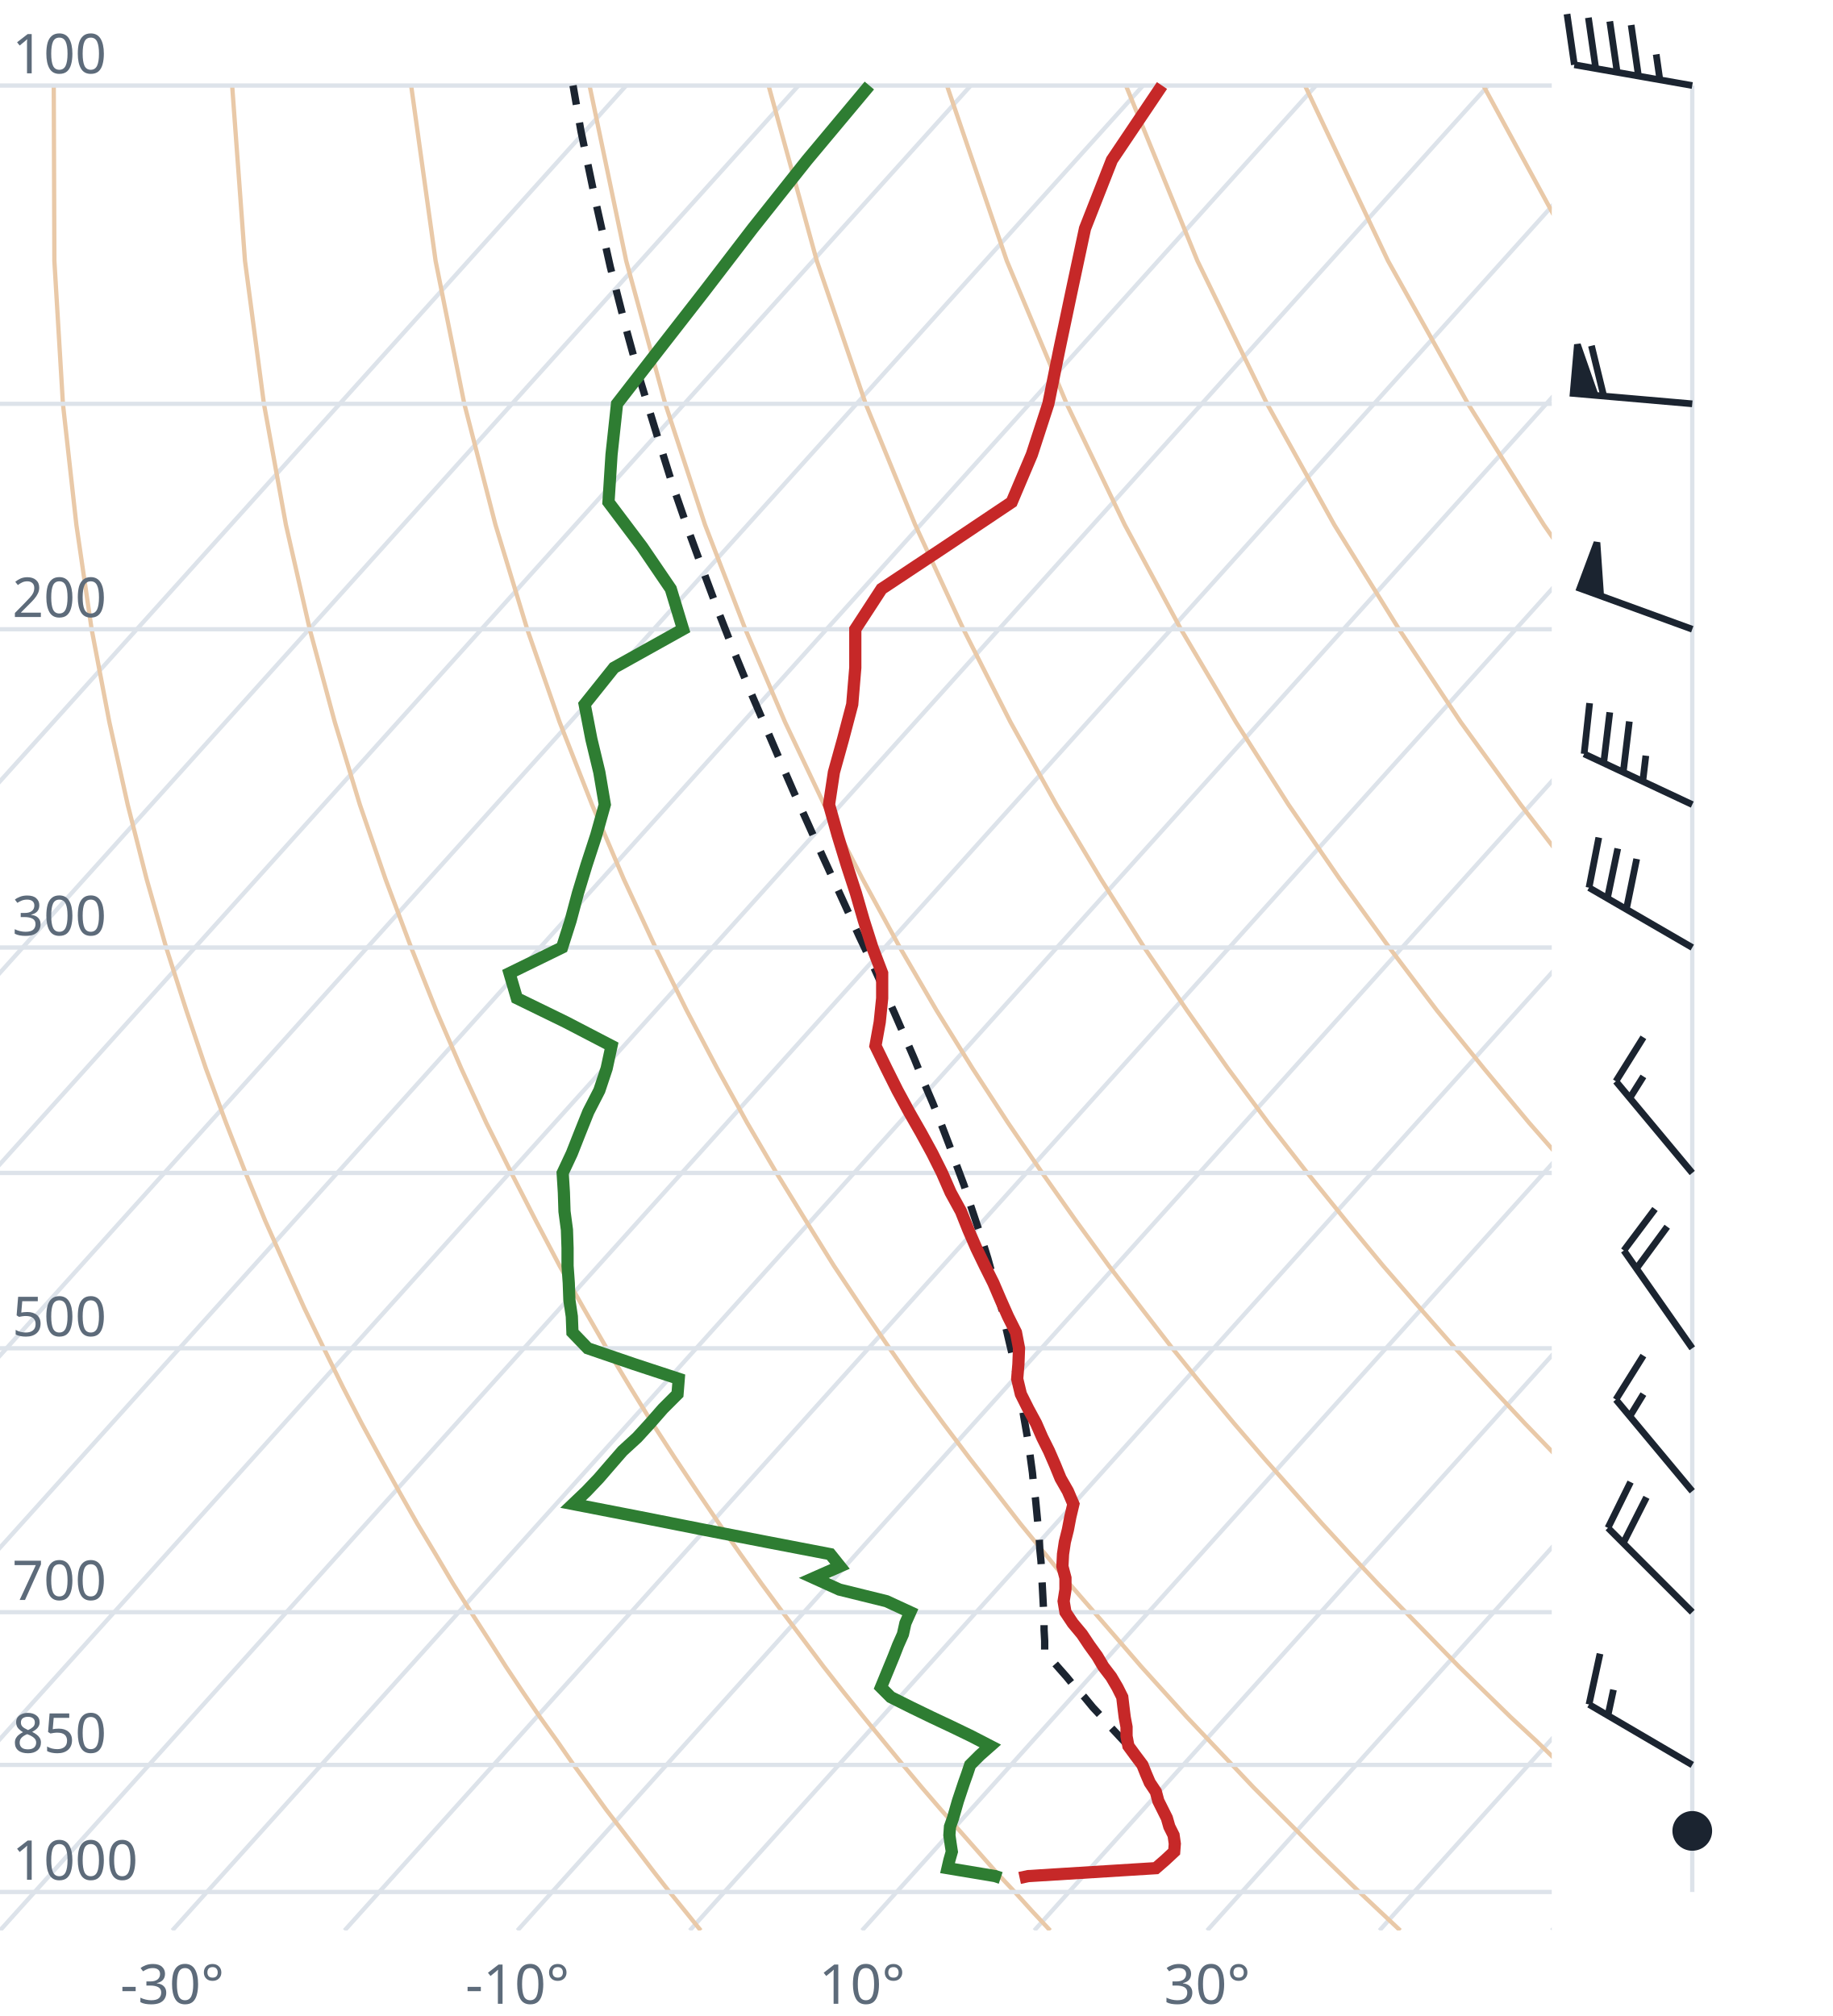
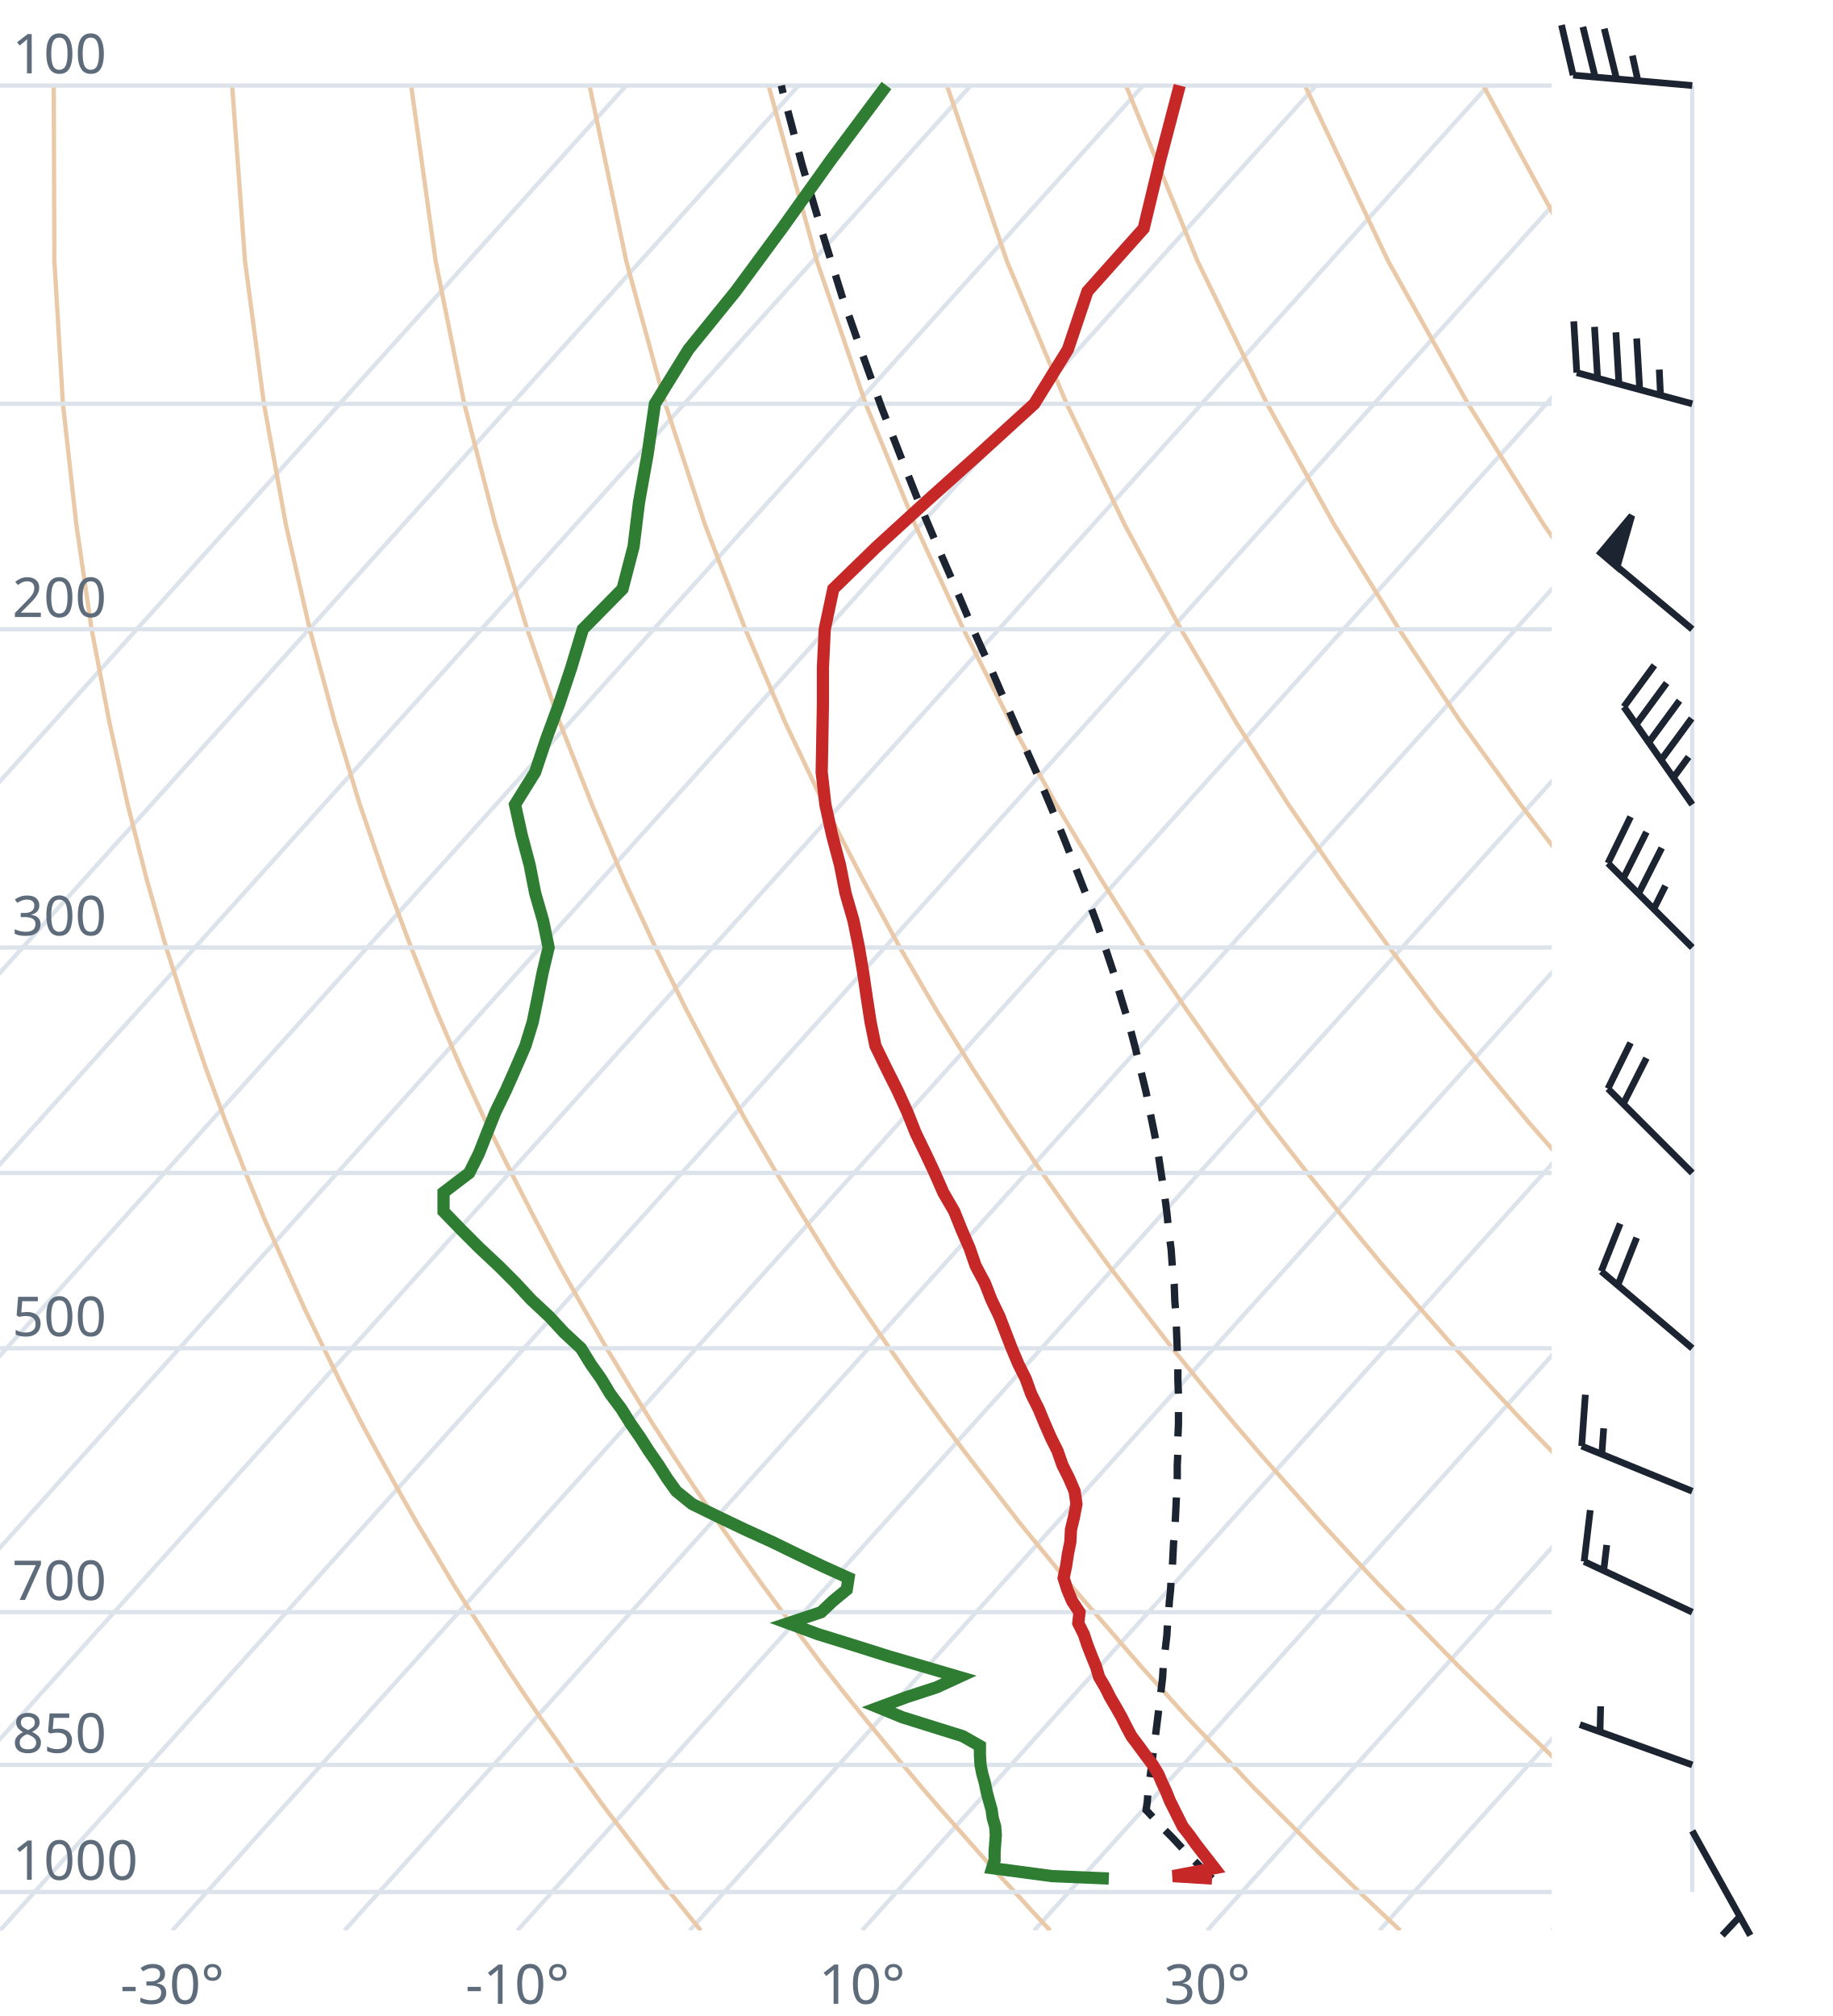
<svg xmlns="http://www.w3.org/2000/svg" viewBox="0 0 300 330" font-family="system-ui,sans-serif" font-size="9">
  <style>.g{stroke:#dde3ea;stroke-width:.7;fill:none}.ad{stroke:#e9c9a8;stroke-width:.7;fill:none}.t{stroke:#c62828;stroke-width:2;fill:none}.d{stroke:#2e7d32;stroke-width:2;fill:none}.pc{stroke:#1b2430;stroke-width:1.2;stroke-dasharray:4 3;fill:none}.barb{stroke:#1b2430;stroke-width:1.1;fill:#1b2430}text{fill:#5d6b7a}</style>
  <clipPath id="c">
    <rect x="0" y="0" width="254" height="316.0" />
  </clipPath>
  <g clip-path="url(#c)">
    <line class="g" x1="-169.3" y1="316.0" x2="102.5" y2="14.0" />
    <line class="g" x1="-141.1" y1="316.0" x2="130.7" y2="14.0" />
    <line class="g" x1="-112.9" y1="316.0" x2="158.9" y2="14.0" />
    <line class="g" x1="-84.7" y1="316.0" x2="187.1" y2="14.0" />
    <line class="g" x1="-56.4" y1="316.0" x2="215.4" y2="14.0" />
    <line class="g" x1="-28.2" y1="316.0" x2="243.6" y2="14.0" />
    <line class="g" x1="0.0" y1="316.0" x2="271.8" y2="14.0" />
    <line class="g" x1="28.2" y1="316.0" x2="300.0" y2="14.0" />
    <line class="g" x1="56.4" y1="316.0" x2="328.2" y2="14.0" />
    <line class="g" x1="84.7" y1="316.0" x2="356.5" y2="14.0" />
    <line class="g" x1="112.9" y1="316.0" x2="384.7" y2="14.0" />
    <line class="g" x1="141.1" y1="316.0" x2="412.9" y2="14.0" />
    <line class="g" x1="169.3" y1="316.0" x2="441.1" y2="14.0" />
    <line class="g" x1="197.6" y1="316.0" x2="469.4" y2="14.0" />
    <line class="g" x1="225.8" y1="316.0" x2="497.6" y2="14.0" />
    <line class="g" x1="254.0" y1="316.0" x2="525.8" y2="14.0" />
    <path class="ad" d="M114.7,316.0L112.2,312.9L109.6,309.7L107.1,306.5L104.5,303.1L101.9,299.7L99.2,296.2L96.6,292.6L93.9,288.9L91.2,285.0L88.4,281.1L85.6,277.0L82.8,272.8L80.0,268.4L77.1,263.9L74.2,259.3L71.3,254.4L68.3,249.4L65.3,244.1L62.3,238.7L59.2,233.0L56.1,227.0L53.0,220.7L49.8,214.1L46.7,207.2L43.4,199.8L40.2,192.0L37.0,183.8L33.7,174.9L30.5,165.4L27.2,155.1L24.0,143.9L20.9,131.7L17.9,118.2L15.0,103.0L12.5,85.9L10.3,66.1L8.9,42.7L8.8,14.0" />
    <path class="ad" d="M171.9,316.0L169.0,312.9L166.1,309.7L163.1,306.5L160.1,303.1L157.1,299.7L154.0,296.2L150.9,292.6L147.8,288.9L144.6,285.0L141.4,281.1L138.1,277.0L134.8,272.8L131.5,268.4L128.1,263.9L124.7,259.3L121.2,254.4L117.7,249.4L114.1,244.1L110.5,238.7L106.8,233.0L103.1,227.0L99.3,220.7L95.5,214.1L91.6,207.2L87.7,199.8L83.7,192.0L79.6,183.8L75.5,174.9L71.4,165.4L67.3,155.1L63.1,143.9L58.9,131.7L54.8,118.2L50.7,103.0L46.8,85.9L43.2,66.1L40.1,42.7L38.0,14.0" />
    <path class="ad" d="M229.2,316.0L225.9,312.9L222.5,309.7L219.2,306.5L215.7,303.1L212.3,299.7L208.8,296.2L205.2,292.6L201.7,288.9L198.0,285.0L194.3,281.1L190.6,277.0L186.8,272.8L183.0,268.4L179.1,263.9L175.1,259.3L171.1,254.4L167.0,249.4L162.9,244.1L158.7,238.7L154.4,233.0L150.0,227.0L145.6,220.7L141.1,214.1L136.5,207.2L131.9,199.8L127.1,192.0L122.3,183.8L117.4,174.9L112.4,165.4L107.3,155.1L102.1,143.9L96.9,131.7L91.6,118.2L86.3,103.0L81.1,85.9L76.0,66.1L71.3,42.7L67.3,14.0" />
    <path class="ad" d="M286.4,316.0L282.7,312.9L279.0,309.7L275.2,306.5L271.4,303.1L267.5,299.7L263.6,296.2L259.6,292.6L255.5,288.9L251.5,285.0L247.3,281.1L243.1,277.0L238.8,272.8L234.5,268.4L230.1,263.9L225.6,259.3L221.0,254.4L216.4,249.4L211.7,244.1L206.9,238.7L202.0,233.0L197.0,227.0L191.9,220.7L186.8,214.1L181.5,207.2L176.1,199.8L170.6,192.0L165.0,183.8L159.2,174.9L153.3,165.4L147.3,155.1L141.2,143.9L134.9,131.7L128.5,118.2L122.0,103.0L115.4,85.9L108.9,66.1L102.5,42.7L96.5,14.0" />
    <path class="ad" d="M343.6,316.0L339.5,312.9L335.4,309.7L331.2,306.5L327.0,303.1L322.7,299.7L318.3,296.2L313.9,292.6L309.4,288.9L304.9,285.0L300.3,281.1L295.6,277.0L290.8,272.8L286.0,268.4L281.0,263.9L276.0,259.3L270.9,254.4L265.7,249.4L260.5,244.1L255.1,238.7L249.6,233.0L244.0,227.0L238.2,220.7L232.4,214.1L226.4,207.2L220.3,199.8L214.0,192.0L207.6,183.8L201.0,174.9L194.3,165.4L187.3,155.1L180.2,143.9L172.9,131.7L165.4,118.2L157.7,103.0L149.8,85.9L141.7,66.1L133.7,42.7L125.8,14.0" />
    <path class="ad" d="M400.9,316.0L396.4,312.9L391.9,309.7L387.3,306.5L382.6,303.1L377.9,299.7L373.1,296.2L368.2,292.6L363.3,288.9L358.3,285.0L353.2,281.1L348.1,277.0L342.8,272.8L337.5,268.4L332.0,263.9L326.5,259.3L320.9,254.4L315.1,249.4L309.2,244.1L303.3,238.7L297.2,233.0L290.9,227.0L284.6,220.7L278.0,214.1L271.4,207.2L264.5,199.8L257.5,192.0L250.3,183.8L242.9,174.9L235.2,165.4L227.4,155.1L219.3,143.9L210.9,131.7L202.3,118.2L193.3,103.0L184.1,85.9L174.6,66.1L164.8,42.7L155.0,14.0" />
    <path class="ad" d="M458.1,316.0L453.2,312.9L448.3,309.7L443.3,306.5L438.2,303.1L433.1,299.7L427.9,296.2L422.6,292.6L417.2,288.9L411.7,285.0L406.2,281.1L400.5,277.0L394.8,272.8L389.0,268.4L383.0,263.9L376.9,259.3L370.8,254.4L364.5,249.4L358.0,244.1L351.5,238.7L344.8,233.0L337.9,227.0L330.9,220.7L323.7,214.1L316.3,207.2L308.7,199.8L300.9,192.0L292.9,183.8L284.7,174.9L276.2,165.4L267.4,155.1L258.3,143.9L248.9,131.7L239.1,118.2L229.0,103.0L218.4,85.9L207.4,66.1L196.0,42.7L184.3,14.0" />
    <path class="ad" d="M515.3,316.0L510.1,312.9L504.7,309.7L499.3,306.5L493.9,303.1L488.3,299.7L482.7,296.2L476.9,292.6L471.1,288.9L465.2,285.0L459.2,281.1L453.0,277.0L446.8,272.8L440.5,268.4L434.0,263.9L427.4,259.3L420.7,254.4L413.8,249.4L406.8,244.1L399.7,238.7L392.4,233.0L384.9,227.0L377.2,220.7L369.3,214.1L361.2,207.2L352.9,199.8L344.4,192.0L335.6,183.8L326.5,174.9L317.1,165.4L307.4,155.1L297.4,143.9L286.9,131.7L276.0,118.2L264.6,103.0L252.7,85.9L240.3,66.1L227.2,42.7L213.6,14.0" />
    <path class="ad" d="M572.6,316.0L566.9,312.9L561.2,309.7L555.4,306.5L549.5,303.1L543.5,299.7L537.4,296.2L531.3,292.6L525.0,288.9L518.6,285.0L512.1,281.1L505.5,277.0L498.8,272.8L491.9,268.4L485.0,263.9L477.9,259.3L470.6,254.4L463.2,249.4L455.6,244.1L447.9,238.7L439.9,233.0L431.8,227.0L423.5,220.7L415.0,214.1L406.2,207.2L397.2,199.8L387.9,192.0L378.3,183.8L368.4,174.9L358.1,165.4L347.5,155.1L336.4,143.9L324.9,131.7L312.9,118.2L300.3,103.0L287.1,85.9L273.1,66.1L258.4,42.7L242.8,14.0" />
    <path class="ad" d="M629.8,316.0L623.8,312.9L617.6,309.7L611.4,306.5L605.1,303.1L598.7,299.7L592.2,296.2L585.6,292.6L578.9,288.9L572.0,285.0L565.1,281.1L558.0,277.0L550.8,272.8L543.4,268.4L536.0,263.9L528.3,259.3L520.5,254.4L512.5,249.4L504.4,244.1L496.1,238.7L487.5,233.0L478.8,227.0L469.8,220.7L460.6,214.1L451.1,207.2L441.4,199.8L431.3,192.0L420.9,183.8L410.2,174.9L399.1,165.4L387.5,155.1L375.5,143.9L362.9,131.7L349.8,118.2L335.9,103.0L321.4,85.9L306.0,66.1L289.6,42.7L272.1,14.0" />
    <line class="g" x1="0" y1="309.7" x2="254" y2="309.7" />
    <line class="g" x1="0" y1="288.9" x2="254" y2="288.9" />
    <line class="g" x1="0" y1="263.9" x2="254" y2="263.9" />
    <line class="g" x1="0" y1="220.7" x2="254" y2="220.7" />
    <line class="g" x1="0" y1="192.0" x2="254" y2="192.0" />
    <line class="g" x1="0" y1="155.1" x2="254" y2="155.1" />
    <line class="g" x1="0" y1="103.0" x2="254" y2="103.0" />
    <line class="g" x1="0" y1="66.1" x2="254" y2="66.1" />
    <line class="g" x1="0" y1="14.0" x2="254" y2="14.0" />
-     <path class="pc" d="M184.7,285.8L183.2,284.2L181.8,282.7L180.4,281.1L178.9,279.5L177.5,277.8L176.0,276.2L174.6,274.5L173.1,272.8L171.6,271.1L171.0,270.4L171.0,268.6L170.9,266.8L170.9,265.0L170.8,263.2L170.7,261.3L170.6,259.4L170.5,257.5L170.4,255.6L170.2,253.6L170.1,251.6L169.9,249.6L169.7,247.5L169.5,245.4L169.2,243.3L169.0,241.1L168.7,238.9L168.4,236.6L168.0,234.3L167.6,232.0L167.2,229.6L166.8,227.2L166.3,224.8L165.8,222.2L165.2,219.7L164.6,217.1L164.0,214.4L163.2,211.7L162.5,208.9L161.7,206.0L160.8,203.1L159.8,200.1L158.8,197.1L157.8,194.0L156.6,190.8L155.4,187.5L154.1,184.1L152.7,180.6L151.2,177.1L149.7,173.4L148.1,169.7L146.4,165.8L144.6,161.8L142.7,157.6L140.7,153.4L138.7,149.0L136.6,144.4L134.4,139.6L132.2,134.7L129.9,129.6L127.6,124.3L125.2,118.7L122.7,112.9L120.2,106.8L117.7,100.4L115.2,93.7L112.6,86.6L110.0,79.1L107.5,71.1L104.9,62.6L102.4,53.5L99.9,43.7L97.5,33.0L95.1,21.5L93.8,14.0" />
-     <path class="t" d="M166.9,307.4L168.3,307.1L189.2,305.8L190.7,304.5L192.2,303.1L192.3,301.8L192.1,300.4L191.4,299.0L191.0,297.6L190.3,296.2L189.6,294.8L189.2,293.3L188.2,291.8L187.6,290.4L187.0,288.9L185.8,287.3L184.7,285.8L184.4,284.2L184.4,282.7L184.1,281.1L183.9,279.5L183.7,277.8L182.9,276.2L181.9,274.5L180.6,272.8L179.6,271.1L178.3,269.3L177.1,267.5L175.6,265.7L174.4,263.9L174.1,262.1L174.4,260.2L174.4,258.3L173.9,256.4L174.0,254.4L174.3,252.4L174.8,250.4L175.2,248.3L175.7,246.2L174.8,244.1L173.6,242.0L172.7,239.8L171.7,237.5L170.6,235.3L169.6,233.0L168.3,230.6L167.1,228.2L166.5,225.7L166.7,223.3L166.8,220.7L166.3,218.1L165.0,215.5L163.8,212.8L162.6,210.0L161.2,207.2L159.8,204.3L158.5,201.3L157.3,198.3L155.6,195.2L154.2,192.0L152.6,188.8L150.8,185.5L148.8,182.0L146.9,178.5L145.1,174.9L143.3,171.2L144.0,167.3L144.4,163.4L144.4,159.3L142.8,155.1L141.4,150.7L140.1,146.2L138.6,141.6L137.1,136.7L135.7,131.7L136.5,126.4L138.0,121.0L139.5,115.3L140.0,109.3L140.0,103.0L144.3,96.4L154.7,89.5L165.6,82.2L168.9,74.4L171.6,66.1L173.4,57.2L175.4,47.7L177.6,37.4L182.0,26.2L190.2,14.0" />
-     <path class="d" d="M163.8,307.4L162.9,307.1L155.1,305.8L155.4,304.5L155.8,303.1L155.6,301.8L155.4,300.4L155.5,299.0L156.0,297.6L156.4,296.2L156.8,294.8L157.3,293.3L157.8,291.8L158.3,290.4L158.8,288.9L160.4,287.3L162.1,285.8L159.0,284.2L155.9,282.7L152.5,281.1L149.2,279.5L145.8,277.8L144.2,276.2L144.9,274.5L145.6,272.8L146.3,271.1L147.0,269.3L147.8,267.5L148.2,265.7L149.0,263.9L145.1,262.1L137.4,260.2L133.2,258.3L137.5,256.4L135.9,254.4L125.5,252.4L115.2,250.4L104.6,248.3L93.8,246.2L96.0,244.1L98.0,242.0L99.9,239.8L101.9,237.5L104.3,235.3L106.4,233.0L108.5,230.6L110.9,228.2L111.1,225.7L103.8,223.3L96.2,220.7L93.7,218.1L93.6,215.5L93.2,212.8L93.1,210.0L92.9,207.2L92.9,204.3L92.8,201.3L92.4,198.3L92.3,195.2L92.1,192.0L93.6,188.8L94.9,185.5L96.3,182.0L98.1,178.5L99.3,174.9L100.1,171.2L92.6,167.3L84.6,163.4L83.4,159.3L92.0,155.1L93.4,150.7L94.6,146.2L96.0,141.6L97.6,136.7L99.0,131.7L98.1,126.4L96.8,121.0L95.7,115.3L100.5,109.3L111.8,103.0L109.8,96.4L105.1,89.5L99.6,82.2L100.1,74.4L101.0,66.1L107.9,57.2L115.3,47.7L123.2,37.4L132.1,26.2L142.3,14.0" />
+     <path class="pc" d="M198.4,307.5L197.1,306.2L195.8,304.9L194.5,303.6L193.2,302.2L191.9,300.8L190.5,299.4L189.2,298.0L187.9,296.6L187.6,296.3L187.8,294.9L187.9,293.4L188.1,291.9L188.3,290.5L188.5,289.0L188.7,287.4L188.9,285.9L189.1,284.4L189.3,282.8L189.5,281.2L189.7,279.6L189.9,277.9L190.1,276.3L190.3,274.6L190.4,272.9L190.6,271.2L190.8,269.4L191.0,267.7L191.1,265.9L191.3,264.0L191.4,262.2L191.6,260.3L191.7,258.4L191.9,256.5L192.0,254.5L192.1,252.5L192.3,250.5L192.4,248.5L192.5,246.4L192.6,244.3L192.7,242.1L192.7,239.9L192.8,237.7L192.8,235.4L192.9,233.1L192.9,230.8L192.9,228.4L192.8,225.9L192.8,223.4L192.7,220.9L192.6,218.3L192.5,215.6L192.3,212.9L192.2,210.2L191.9,207.4L191.7,204.5L191.3,201.5L191.0,198.5L190.6,195.4L190.1,192.3L189.6,189.0L189.0,185.7L188.3,182.3L187.6,178.8L186.7,175.1L185.8,171.4L184.8,167.6L183.6,163.7L182.4,159.6L181.0,155.4L179.5,151.0L177.8,146.5L176.0,141.9L174.1,137.1L172.0,132.0L169.8,126.8L167.4,121.4L164.9,115.7L162.3,109.7L159.5,103.5L156.7,96.9L153.7,90.0L150.6,82.7L147.5,74.9L144.3,66.7L141.1,57.8L137.8,48.4L134.6,38.1L131.3,27.0L128.1,14.9L127.9,14.0" />
+     <path class="t" d="M198.4,307.5L192.0,307.1L198.8,305.8L197.8,304.5L196.7,303.1L195.7,301.8L194.7,300.4L193.6,299.0L192.9,297.6L192.2,296.2L191.5,294.8L190.9,293.3L190.2,291.8L189.6,290.4L188.7,288.9L187.5,287.3L186.4,285.8L185.2,284.2L184.4,282.7L183.6,281.1L182.7,279.5L181.7,277.8L180.9,276.2L179.9,274.5L179.4,272.8L178.7,271.1L178.0,269.3L177.4,267.5L176.5,265.7L176.7,263.9L175.5,262.1L174.7,260.2L174.1,258.3L174.5,256.4L174.8,254.4L175.2,252.4L175.3,250.4L175.8,248.3L176.2,246.2L175.9,244.1L175.0,242.0L173.9,239.8L173.1,237.5L172.0,235.3L171.0,233.0L170.0,230.6L168.8,228.2L167.9,225.7L166.7,223.3L165.6,220.7L164.6,218.1L163.6,215.5L162.3,212.8L161.2,210.0L159.7,207.2L158.7,204.3L157.4,201.3L156.2,198.3L154.4,195.2L153.0,192.0L151.5,188.8L149.9,185.5L148.5,182.0L146.9,178.5L145.1,174.9L143.3,171.2L142.5,167.3L141.9,163.4L141.3,159.3L140.6,155.1L139.7,150.7L138.4,146.2L137.5,141.6L136.2,136.7L135.1,131.7L134.5,126.4L134.6,121.0L134.7,115.3L134.7,109.3L135.0,103.0L136.4,96.4L143.5,89.5L151.5,82.2L160.2,74.4L169.3,66.1L174.8,57.2L178.0,47.7L187.2,37.4L189.9,26.2L193.1,14.0" />
+     <path class="d" d="M181.5,307.5L172.2,307.1L162.4,305.8L162.8,304.5L162.8,303.1L162.9,301.8L163.0,300.4L162.9,299.0L162.5,297.6L162.3,296.2L161.9,294.8L161.5,293.3L161.2,291.8L160.8,290.4L160.5,288.9L160.4,287.3L160.4,285.8L157.6,284.2L152.8,282.7L147.7,281.1L143.8,279.5L148.4,277.8L153.3,276.2L157.0,274.5L151.2,272.8L145.4,271.1L139.7,269.3L133.9,267.5L129.0,265.7L134.4,263.9L136.3,262.1L138.6,260.2L138.9,258.3L134.7,256.4L130.5,254.4L126.4,252.4L122.0,250.4L117.6,248.3L113.3,246.2L110.7,244.1L109.2,242.0L107.8,239.8L106.2,237.5L104.8,235.3L103.2,233.0L101.7,230.6L99.9,228.2L98.4,225.7L96.7,223.3L95.1,220.7L92.3,218.1L89.9,215.5L87.0,212.8L84.4,210.0L81.6,207.2L78.5,204.3L75.5,201.3L72.6,198.3L72.6,195.2L76.8,192.0L78.4,188.8L79.7,185.5L81.1,182.0L82.8,178.5L84.4,174.9L86.0,171.2L87.2,167.3L88.0,163.4L88.8,159.3L89.8,155.1L88.9,150.7L87.6,146.2L86.7,141.6L85.4,136.7L84.3,131.7L87.6,126.4L89.4,121.0L91.5,115.3L93.5,109.3L95.4,103.0L101.9,96.4L103.7,89.5L104.6,82.2L106.0,74.4L107.2,66.1L112.7,57.2L120.4,47.7L128.0,37.4L136.0,26.2L145.1,14.0" />
  </g>
  <text x="2" y="307.7">1000</text>
  <text x="2" y="286.9">850</text>
  <text x="2" y="261.9">700</text>
  <text x="2" y="218.7">500</text>
  <text x="2" y="153.1">300</text>
  <text x="2" y="101.0">200</text>
  <text x="2" y="12.0">100</text>
  <text x="28.2" y="328" text-anchor="middle">-30°</text>
  <text x="84.7" y="328" text-anchor="middle">-10°</text>
  <text x="141.1" y="328" text-anchor="middle">10°</text>
  <text x="197.6" y="328" text-anchor="middle">30°</text>
  <line class="g" x1="277.0" y1="309.7" x2="277.0" y2="14.0" />
-   <circle class="barb" cx="277.0" cy="299.7" r="2.7" fill="none" />
-   <path class="barb" d="M277.0,288.9L260.1,279.0M260.1,279.0L261.9,270.7M263.2,280.8L264.1,276.6" />
-   <path class="barb" d="M277.0,263.9L263.2,250.1M263.2,250.1L266.9,242.6M265.7,252.6L269.5,245.1" />
-   <path class="barb" d="M277.0,244.1L264.5,229.1M264.5,229.1L269.0,221.9M266.8,231.8L269.0,228.2" />
-   <path class="barb" d="M277.0,220.7L265.8,204.7M265.8,204.7L270.9,197.9M267.9,207.6L272.9,200.8" />
-   <path class="barb" d="M277.0,192.0L264.5,177.0M264.5,177.0L269.0,169.8M266.8,179.7L269.0,176.2" />
-   <path class="barb" d="M277.0,155.1L260.1,145.3M260.1,145.3L261.7,137.1M263.1,147.1L264.8,138.9M266.2,148.9L267.9,140.6" />
-   <path class="barb" d="M277.0,131.7L259.3,123.4M259.3,123.4L260.2,115.1M262.5,124.9L263.5,116.6M265.7,126.4L266.7,118.1M268.9,127.9L269.4,123.7" />
-   <path class="barb" d="M277.0,103.0L258.6,96.3M258.6,96.3L261.4,88.8L262.0,97.5Z" />
-   <path class="barb" d="M277.0,66.1L257.5,64.4M257.5,64.4L258.2,56.4L261.1,64.7ZM262.5,64.8L260.5,56.6" />
-   <path class="barb" d="M277.0,14.0L257.7,10.6M257.7,10.6L256.5,2.3M261.2,11.2L260.0,2.9M264.7,11.8L263.5,3.5M268.2,12.5L267.0,4.1M271.7,13.1L271.1,8.9" />
+   <path class="barb" d="M277.0,299.7L286.5,316.8M284.8,313.7L281.9,316.8" />
+   <path class="barb" d="M277.0,288.9L258.6,282.3M261.9,283.5L262.0,279.3" />
+   <path class="barb" d="M277.0,263.9L259.3,255.6M259.3,255.6L260.3,247.2M262.5,257.1L263.0,252.9" />
+   <path class="barb" d="M277.0,244.1L258.9,236.7M258.9,236.7L259.5,228.3M262.2,238.0L262.5,233.8" />
+   <path class="barb" d="M277.0,220.7L262.1,208.1M262.1,208.1L265.2,200.3M264.8,210.4L267.9,202.6" />
+   <path class="barb" d="M277.0,192.0L263.2,178.2M263.2,178.2L266.9,170.7M265.7,180.7L269.5,173.2" />
+   <path class="barb" d="M277.0,155.1L263.2,141.3M263.2,141.3L266.9,133.7M265.7,143.8L269.5,136.2M268.2,146.3L272.0,138.8M270.7,148.8L272.6,145.0" />
+   <path class="barb" d="M277.0,131.7L265.8,115.7M265.8,115.7L270.8,108.9M267.8,118.6L272.8,111.8M269.9,121.5L274.9,114.7M271.9,124.4L276.9,117.6M273.9,127.3L276.4,123.9" />
+   <path class="barb" d="M277.0,103.0L262.0,90.5M262.0,90.5L267.1,84.4L264.7,92.8Z" />
+   <path class="barb" d="M277.0,66.1L258.1,61.0M258.1,61.0L257.6,52.6M261.5,61.9L261.0,53.5M265.0,62.9L264.5,54.4M268.4,63.8L267.9,55.4M271.8,64.7L271.6,60.5" />
+   <path class="barb" d="M277.0,14.0L257.5,12.3M257.5,12.3L255.6,4.1M261.1,12.6L259.1,4.4M264.6,12.9L262.6,4.7M268.1,13.2L267.2,9.1" />
</svg>
